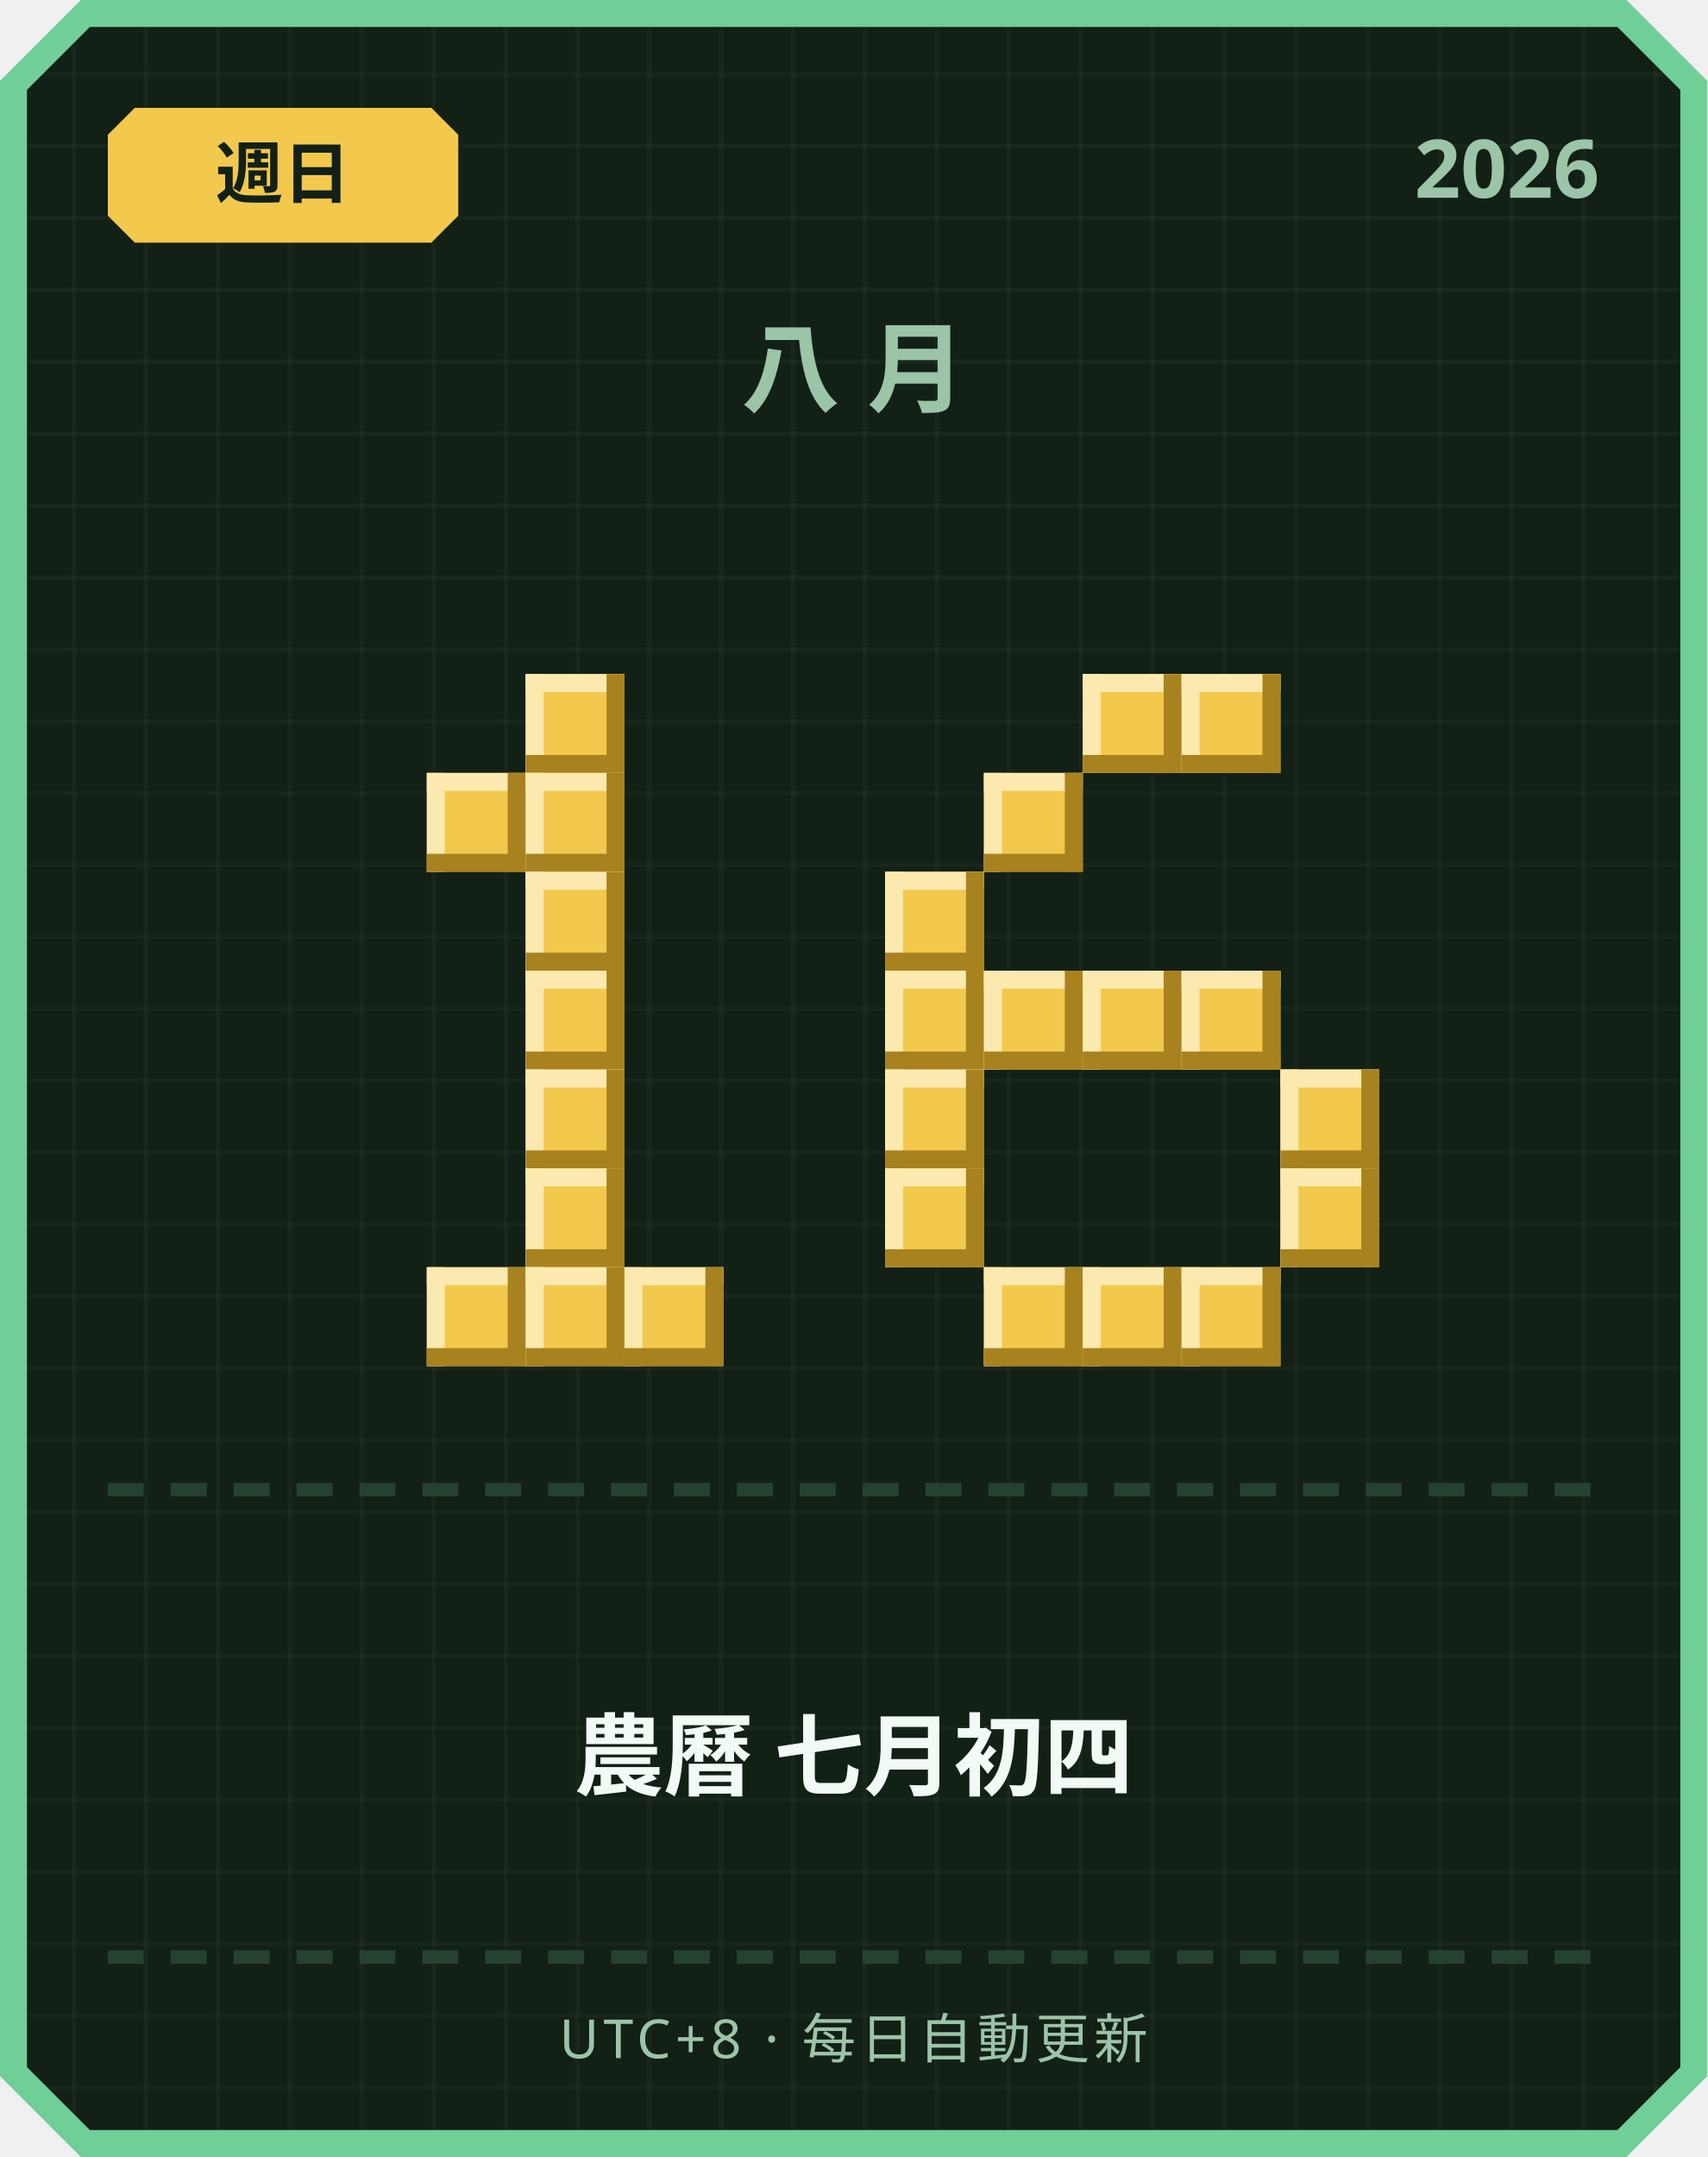
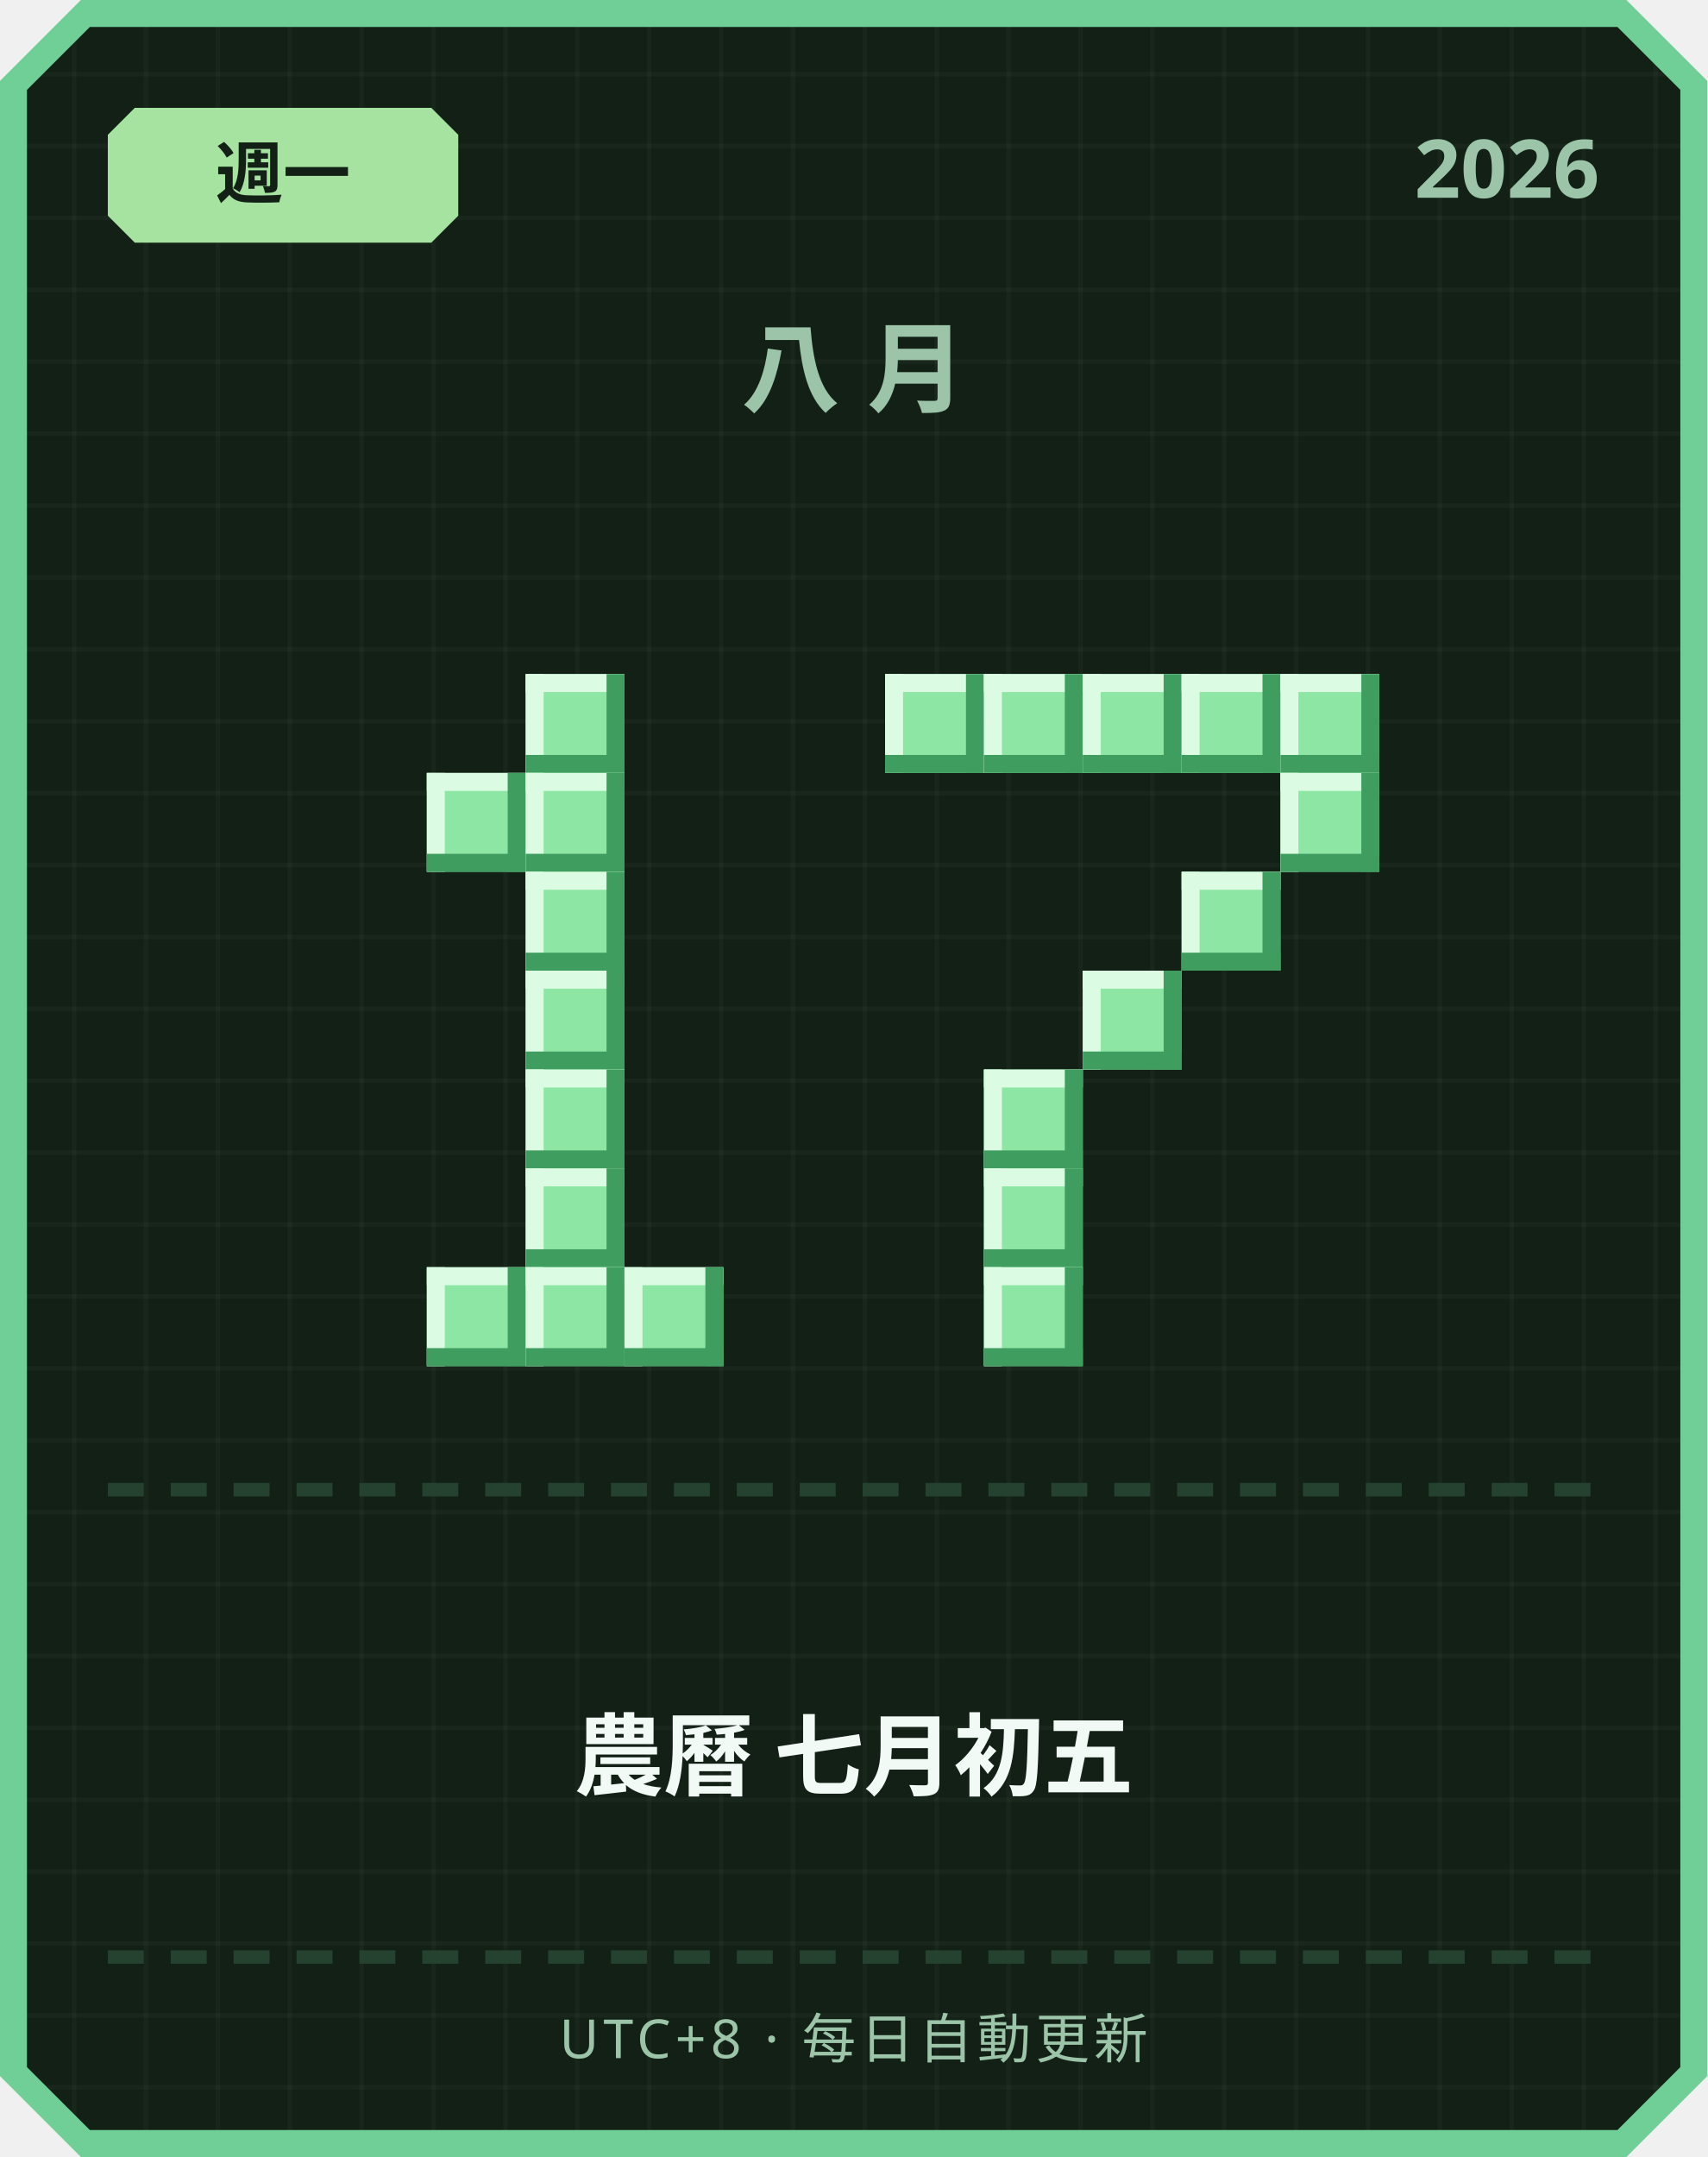
<svg xmlns="http://www.w3.org/2000/svg" width="380" height="480" viewBox="0 0 380 480">
  <defs>
    <pattern id="grid" width="16" height="16" patternUnits="userSpaceOnUse">
      <rect width="16" height="16" fill="#122016" />
      <rect width="1" height="16" fill="#ffffff" opacity="0.03" />
      <rect width="16" height="1" fill="#ffffff" opacity="0.03" />
    </pattern>
  </defs>
  <path d="M 18,0 L 362,0 L 380,18 L 380,462 L 362,480 L 18,480 L 0,462 L 0,18 Z" fill="#6fcf97" />
  <path d="M 20,6 L 360,6 L 374,20 L 374,460 L 360,474 L 20,474 L 6,460 L 6,20 Z" fill="url(#grid)" />
-   <path d="M 30,24 L 96,24 L 102,30 L 102,48 L 96,54 L 30,54 L 24,48 L 24,30 Z" fill="#f2c94c" />
-   <text x="63" y="44" text-anchor="middle" font-family="'Segoe UI', sans-serif" font-size="15" font-weight="700" fill="#122016">週日</text>
+   <path d="M 30,24 L 96,24 L 102,30 L 102,48 L 96,54 L 30,54 L 24,48 L 24,30 Z" fill="#a6e3a1" />
+   <text x="63" y="44" text-anchor="middle" font-family="'Segoe UI', sans-serif" font-size="15" font-weight="700" fill="#122016">週一</text>
  <text x="356" y="44" text-anchor="end" font-family="'Segoe UI', sans-serif" font-size="18" font-weight="700" fill="#9bc4a8">2026</text>
  <text x="190" y="90" text-anchor="middle" font-family="'Segoe UI', sans-serif" font-size="22" font-weight="700" letter-spacing="6" fill="#9bc4a8">八月</text>
-   <rect x="117" y="150" width="22" height="22" fill="#f2c94c" />
-   <rect x="117" y="150" width="22" height="4" fill="#fbe9b0" />
-   <rect x="117" y="150" width="4" height="22" fill="#fbe9b0" />
-   <rect x="117" y="168" width="22" height="4" fill="#a8821f" />
-   <rect x="135" y="150" width="4" height="22" fill="#a8821f" />
-   <rect x="95" y="172" width="22" height="22" fill="#f2c94c" />
-   <rect x="95" y="172" width="22" height="4" fill="#fbe9b0" />
-   <rect x="95" y="172" width="4" height="22" fill="#fbe9b0" />
-   <rect x="95" y="190" width="22" height="4" fill="#a8821f" />
-   <rect x="113" y="172" width="4" height="22" fill="#a8821f" />
-   <rect x="117" y="172" width="22" height="22" fill="#f2c94c" />
-   <rect x="117" y="172" width="22" height="4" fill="#fbe9b0" />
-   <rect x="117" y="172" width="4" height="22" fill="#fbe9b0" />
-   <rect x="117" y="190" width="22" height="4" fill="#a8821f" />
-   <rect x="135" y="172" width="4" height="22" fill="#a8821f" />
-   <rect x="117" y="194" width="22" height="22" fill="#f2c94c" />
-   <rect x="117" y="194" width="22" height="4" fill="#fbe9b0" />
-   <rect x="117" y="194" width="4" height="22" fill="#fbe9b0" />
-   <rect x="117" y="212" width="22" height="4" fill="#a8821f" />
-   <rect x="135" y="194" width="4" height="22" fill="#a8821f" />
-   <rect x="117" y="216" width="22" height="22" fill="#f2c94c" />
-   <rect x="117" y="216" width="22" height="4" fill="#fbe9b0" />
-   <rect x="117" y="216" width="4" height="22" fill="#fbe9b0" />
-   <rect x="117" y="234" width="22" height="4" fill="#a8821f" />
-   <rect x="135" y="216" width="4" height="22" fill="#a8821f" />
-   <rect x="117" y="238" width="22" height="22" fill="#f2c94c" />
-   <rect x="117" y="238" width="22" height="4" fill="#fbe9b0" />
-   <rect x="117" y="238" width="4" height="22" fill="#fbe9b0" />
-   <rect x="117" y="256" width="22" height="4" fill="#a8821f" />
-   <rect x="135" y="238" width="4" height="22" fill="#a8821f" />
-   <rect x="117" y="260" width="22" height="22" fill="#f2c94c" />
-   <rect x="117" y="260" width="22" height="4" fill="#fbe9b0" />
-   <rect x="117" y="260" width="4" height="22" fill="#fbe9b0" />
-   <rect x="117" y="278" width="22" height="4" fill="#a8821f" />
-   <rect x="135" y="260" width="4" height="22" fill="#a8821f" />
-   <rect x="95" y="282" width="22" height="22" fill="#f2c94c" />
-   <rect x="95" y="282" width="22" height="4" fill="#fbe9b0" />
-   <rect x="95" y="282" width="4" height="22" fill="#fbe9b0" />
-   <rect x="95" y="300" width="22" height="4" fill="#a8821f" />
-   <rect x="113" y="282" width="4" height="22" fill="#a8821f" />
-   <rect x="117" y="282" width="22" height="22" fill="#f2c94c" />
-   <rect x="117" y="282" width="22" height="4" fill="#fbe9b0" />
-   <rect x="117" y="282" width="4" height="22" fill="#fbe9b0" />
-   <rect x="117" y="300" width="22" height="4" fill="#a8821f" />
-   <rect x="135" y="282" width="4" height="22" fill="#a8821f" />
-   <rect x="139" y="282" width="22" height="22" fill="#f2c94c" />
-   <rect x="139" y="282" width="22" height="4" fill="#fbe9b0" />
-   <rect x="139" y="282" width="4" height="22" fill="#fbe9b0" />
-   <rect x="139" y="300" width="22" height="4" fill="#a8821f" />
-   <rect x="157" y="282" width="4" height="22" fill="#a8821f" />
-   <rect x="241" y="150" width="22" height="22" fill="#f2c94c" />
-   <rect x="241" y="150" width="22" height="4" fill="#fbe9b0" />
-   <rect x="241" y="150" width="4" height="22" fill="#fbe9b0" />
-   <rect x="241" y="168" width="22" height="4" fill="#a8821f" />
-   <rect x="259" y="150" width="4" height="22" fill="#a8821f" />
-   <rect x="263" y="150" width="22" height="22" fill="#f2c94c" />
-   <rect x="263" y="150" width="22" height="4" fill="#fbe9b0" />
-   <rect x="263" y="150" width="4" height="22" fill="#fbe9b0" />
-   <rect x="263" y="168" width="22" height="4" fill="#a8821f" />
-   <rect x="281" y="150" width="4" height="22" fill="#a8821f" />
-   <rect x="219" y="172" width="22" height="22" fill="#f2c94c" />
-   <rect x="219" y="172" width="22" height="4" fill="#fbe9b0" />
-   <rect x="219" y="172" width="4" height="22" fill="#fbe9b0" />
-   <rect x="219" y="190" width="22" height="4" fill="#a8821f" />
-   <rect x="237" y="172" width="4" height="22" fill="#a8821f" />
-   <rect x="197" y="194" width="22" height="22" fill="#f2c94c" />
-   <rect x="197" y="194" width="22" height="4" fill="#fbe9b0" />
-   <rect x="197" y="194" width="4" height="22" fill="#fbe9b0" />
-   <rect x="197" y="212" width="22" height="4" fill="#a8821f" />
-   <rect x="215" y="194" width="4" height="22" fill="#a8821f" />
-   <rect x="197" y="216" width="22" height="22" fill="#f2c94c" />
-   <rect x="197" y="216" width="22" height="4" fill="#fbe9b0" />
-   <rect x="197" y="216" width="4" height="22" fill="#fbe9b0" />
-   <rect x="197" y="234" width="22" height="4" fill="#a8821f" />
-   <rect x="215" y="216" width="4" height="22" fill="#a8821f" />
-   <rect x="219" y="216" width="22" height="22" fill="#f2c94c" />
-   <rect x="219" y="216" width="22" height="4" fill="#fbe9b0" />
-   <rect x="219" y="216" width="4" height="22" fill="#fbe9b0" />
-   <rect x="219" y="234" width="22" height="4" fill="#a8821f" />
-   <rect x="237" y="216" width="4" height="22" fill="#a8821f" />
-   <rect x="241" y="216" width="22" height="22" fill="#f2c94c" />
-   <rect x="241" y="216" width="22" height="4" fill="#fbe9b0" />
-   <rect x="241" y="216" width="4" height="22" fill="#fbe9b0" />
-   <rect x="241" y="234" width="22" height="4" fill="#a8821f" />
-   <rect x="259" y="216" width="4" height="22" fill="#a8821f" />
-   <rect x="263" y="216" width="22" height="22" fill="#f2c94c" />
-   <rect x="263" y="216" width="22" height="4" fill="#fbe9b0" />
-   <rect x="263" y="216" width="4" height="22" fill="#fbe9b0" />
-   <rect x="263" y="234" width="22" height="4" fill="#a8821f" />
-   <rect x="281" y="216" width="4" height="22" fill="#a8821f" />
-   <rect x="197" y="238" width="22" height="22" fill="#f2c94c" />
-   <rect x="197" y="238" width="22" height="4" fill="#fbe9b0" />
-   <rect x="197" y="238" width="4" height="22" fill="#fbe9b0" />
-   <rect x="197" y="256" width="22" height="4" fill="#a8821f" />
-   <rect x="215" y="238" width="4" height="22" fill="#a8821f" />
-   <rect x="285" y="238" width="22" height="22" fill="#f2c94c" />
-   <rect x="285" y="238" width="22" height="4" fill="#fbe9b0" />
-   <rect x="285" y="238" width="4" height="22" fill="#fbe9b0" />
-   <rect x="285" y="256" width="22" height="4" fill="#a8821f" />
-   <rect x="303" y="238" width="4" height="22" fill="#a8821f" />
-   <rect x="197" y="260" width="22" height="22" fill="#f2c94c" />
-   <rect x="197" y="260" width="22" height="4" fill="#fbe9b0" />
-   <rect x="197" y="260" width="4" height="22" fill="#fbe9b0" />
-   <rect x="197" y="278" width="22" height="4" fill="#a8821f" />
-   <rect x="215" y="260" width="4" height="22" fill="#a8821f" />
-   <rect x="285" y="260" width="22" height="22" fill="#f2c94c" />
-   <rect x="285" y="260" width="22" height="4" fill="#fbe9b0" />
-   <rect x="285" y="260" width="4" height="22" fill="#fbe9b0" />
-   <rect x="285" y="278" width="22" height="4" fill="#a8821f" />
-   <rect x="303" y="260" width="4" height="22" fill="#a8821f" />
-   <rect x="219" y="282" width="22" height="22" fill="#f2c94c" />
-   <rect x="219" y="282" width="22" height="4" fill="#fbe9b0" />
-   <rect x="219" y="282" width="4" height="22" fill="#fbe9b0" />
-   <rect x="219" y="300" width="22" height="4" fill="#a8821f" />
-   <rect x="237" y="282" width="4" height="22" fill="#a8821f" />
-   <rect x="241" y="282" width="22" height="22" fill="#f2c94c" />
-   <rect x="241" y="282" width="22" height="4" fill="#fbe9b0" />
-   <rect x="241" y="282" width="4" height="22" fill="#fbe9b0" />
-   <rect x="241" y="300" width="22" height="4" fill="#a8821f" />
-   <rect x="259" y="282" width="4" height="22" fill="#a8821f" />
-   <rect x="263" y="282" width="22" height="22" fill="#f2c94c" />
-   <rect x="263" y="282" width="22" height="4" fill="#fbe9b0" />
-   <rect x="263" y="282" width="4" height="22" fill="#fbe9b0" />
-   <rect x="263" y="300" width="22" height="4" fill="#a8821f" />
-   <rect x="281" y="282" width="4" height="22" fill="#a8821f" />
+   <rect x="117" y="150" width="22" height="22" fill="#8ee6a5" />
+   <rect x="117" y="150" width="22" height="4" fill="#dbfbe3" />
+   <rect x="117" y="150" width="4" height="22" fill="#dbfbe3" />
+   <rect x="117" y="168" width="22" height="4" fill="#3f9e5f" />
+   <rect x="135" y="150" width="4" height="22" fill="#3f9e5f" />
+   <rect x="95" y="172" width="22" height="22" fill="#8ee6a5" />
+   <rect x="95" y="172" width="22" height="4" fill="#dbfbe3" />
+   <rect x="95" y="172" width="4" height="22" fill="#dbfbe3" />
+   <rect x="95" y="190" width="22" height="4" fill="#3f9e5f" />
+   <rect x="113" y="172" width="4" height="22" fill="#3f9e5f" />
+   <rect x="117" y="172" width="22" height="22" fill="#8ee6a5" />
+   <rect x="117" y="172" width="22" height="4" fill="#dbfbe3" />
+   <rect x="117" y="172" width="4" height="22" fill="#dbfbe3" />
+   <rect x="117" y="190" width="22" height="4" fill="#3f9e5f" />
+   <rect x="135" y="172" width="4" height="22" fill="#3f9e5f" />
+   <rect x="117" y="194" width="22" height="22" fill="#8ee6a5" />
+   <rect x="117" y="194" width="22" height="4" fill="#dbfbe3" />
+   <rect x="117" y="194" width="4" height="22" fill="#dbfbe3" />
+   <rect x="117" y="212" width="22" height="4" fill="#3f9e5f" />
+   <rect x="135" y="194" width="4" height="22" fill="#3f9e5f" />
+   <rect x="117" y="216" width="22" height="22" fill="#8ee6a5" />
+   <rect x="117" y="216" width="22" height="4" fill="#dbfbe3" />
+   <rect x="117" y="216" width="4" height="22" fill="#dbfbe3" />
+   <rect x="117" y="234" width="22" height="4" fill="#3f9e5f" />
+   <rect x="135" y="216" width="4" height="22" fill="#3f9e5f" />
+   <rect x="117" y="238" width="22" height="22" fill="#8ee6a5" />
+   <rect x="117" y="238" width="22" height="4" fill="#dbfbe3" />
+   <rect x="117" y="238" width="4" height="22" fill="#dbfbe3" />
+   <rect x="117" y="256" width="22" height="4" fill="#3f9e5f" />
+   <rect x="135" y="238" width="4" height="22" fill="#3f9e5f" />
+   <rect x="117" y="260" width="22" height="22" fill="#8ee6a5" />
+   <rect x="117" y="260" width="22" height="4" fill="#dbfbe3" />
+   <rect x="117" y="260" width="4" height="22" fill="#dbfbe3" />
+   <rect x="117" y="278" width="22" height="4" fill="#3f9e5f" />
+   <rect x="135" y="260" width="4" height="22" fill="#3f9e5f" />
+   <rect x="95" y="282" width="22" height="22" fill="#8ee6a5" />
+   <rect x="95" y="282" width="22" height="4" fill="#dbfbe3" />
+   <rect x="95" y="282" width="4" height="22" fill="#dbfbe3" />
+   <rect x="95" y="300" width="22" height="4" fill="#3f9e5f" />
+   <rect x="113" y="282" width="4" height="22" fill="#3f9e5f" />
+   <rect x="117" y="282" width="22" height="22" fill="#8ee6a5" />
+   <rect x="117" y="282" width="22" height="4" fill="#dbfbe3" />
+   <rect x="117" y="282" width="4" height="22" fill="#dbfbe3" />
+   <rect x="117" y="300" width="22" height="4" fill="#3f9e5f" />
+   <rect x="135" y="282" width="4" height="22" fill="#3f9e5f" />
+   <rect x="139" y="282" width="22" height="22" fill="#8ee6a5" />
+   <rect x="139" y="282" width="22" height="4" fill="#dbfbe3" />
+   <rect x="139" y="282" width="4" height="22" fill="#dbfbe3" />
+   <rect x="139" y="300" width="22" height="4" fill="#3f9e5f" />
+   <rect x="157" y="282" width="4" height="22" fill="#3f9e5f" />
+   <rect x="197" y="150" width="22" height="22" fill="#8ee6a5" />
+   <rect x="197" y="150" width="22" height="4" fill="#dbfbe3" />
+   <rect x="197" y="150" width="4" height="22" fill="#dbfbe3" />
+   <rect x="197" y="168" width="22" height="4" fill="#3f9e5f" />
+   <rect x="215" y="150" width="4" height="22" fill="#3f9e5f" />
+   <rect x="219" y="150" width="22" height="22" fill="#8ee6a5" />
+   <rect x="219" y="150" width="22" height="4" fill="#dbfbe3" />
+   <rect x="219" y="150" width="4" height="22" fill="#dbfbe3" />
+   <rect x="219" y="168" width="22" height="4" fill="#3f9e5f" />
+   <rect x="237" y="150" width="4" height="22" fill="#3f9e5f" />
+   <rect x="241" y="150" width="22" height="22" fill="#8ee6a5" />
+   <rect x="241" y="150" width="22" height="4" fill="#dbfbe3" />
+   <rect x="241" y="150" width="4" height="22" fill="#dbfbe3" />
+   <rect x="241" y="168" width="22" height="4" fill="#3f9e5f" />
+   <rect x="259" y="150" width="4" height="22" fill="#3f9e5f" />
+   <rect x="263" y="150" width="22" height="22" fill="#8ee6a5" />
+   <rect x="263" y="150" width="22" height="4" fill="#dbfbe3" />
+   <rect x="263" y="150" width="4" height="22" fill="#dbfbe3" />
+   <rect x="263" y="168" width="22" height="4" fill="#3f9e5f" />
+   <rect x="281" y="150" width="4" height="22" fill="#3f9e5f" />
+   <rect x="285" y="150" width="22" height="22" fill="#8ee6a5" />
+   <rect x="285" y="150" width="22" height="4" fill="#dbfbe3" />
+   <rect x="285" y="150" width="4" height="22" fill="#dbfbe3" />
+   <rect x="285" y="168" width="22" height="4" fill="#3f9e5f" />
+   <rect x="303" y="150" width="4" height="22" fill="#3f9e5f" />
+   <rect x="285" y="172" width="22" height="22" fill="#8ee6a5" />
+   <rect x="285" y="172" width="22" height="4" fill="#dbfbe3" />
+   <rect x="285" y="172" width="4" height="22" fill="#dbfbe3" />
+   <rect x="285" y="190" width="22" height="4" fill="#3f9e5f" />
+   <rect x="303" y="172" width="4" height="22" fill="#3f9e5f" />
+   <rect x="263" y="194" width="22" height="22" fill="#8ee6a5" />
+   <rect x="263" y="194" width="22" height="4" fill="#dbfbe3" />
+   <rect x="263" y="194" width="4" height="22" fill="#dbfbe3" />
+   <rect x="263" y="212" width="22" height="4" fill="#3f9e5f" />
+   <rect x="281" y="194" width="4" height="22" fill="#3f9e5f" />
+   <rect x="241" y="216" width="22" height="22" fill="#8ee6a5" />
+   <rect x="241" y="216" width="22" height="4" fill="#dbfbe3" />
+   <rect x="241" y="216" width="4" height="22" fill="#dbfbe3" />
+   <rect x="241" y="234" width="22" height="4" fill="#3f9e5f" />
+   <rect x="259" y="216" width="4" height="22" fill="#3f9e5f" />
+   <rect x="219" y="238" width="22" height="22" fill="#8ee6a5" />
+   <rect x="219" y="238" width="22" height="4" fill="#dbfbe3" />
+   <rect x="219" y="238" width="4" height="22" fill="#dbfbe3" />
+   <rect x="219" y="256" width="22" height="4" fill="#3f9e5f" />
+   <rect x="237" y="238" width="4" height="22" fill="#3f9e5f" />
+   <rect x="219" y="260" width="22" height="22" fill="#8ee6a5" />
+   <rect x="219" y="260" width="22" height="4" fill="#dbfbe3" />
+   <rect x="219" y="260" width="4" height="22" fill="#dbfbe3" />
+   <rect x="219" y="278" width="22" height="4" fill="#3f9e5f" />
+   <rect x="237" y="260" width="4" height="22" fill="#3f9e5f" />
+   <rect x="219" y="282" width="22" height="22" fill="#8ee6a5" />
+   <rect x="219" y="282" width="22" height="4" fill="#dbfbe3" />
+   <rect x="219" y="282" width="4" height="22" fill="#dbfbe3" />
+   <rect x="219" y="300" width="22" height="4" fill="#3f9e5f" />
+   <rect x="237" y="282" width="4" height="22" fill="#3f9e5f" />
  <rect x="24" y="330" width="8" height="3" fill="#254230" />
  <rect x="38" y="330" width="8" height="3" fill="#254230" />
  <rect x="52" y="330" width="8" height="3" fill="#254230" />
  <rect x="66" y="330" width="8" height="3" fill="#254230" />
  <rect x="80" y="330" width="8" height="3" fill="#254230" />
  <rect x="94" y="330" width="8" height="3" fill="#254230" />
  <rect x="108" y="330" width="8" height="3" fill="#254230" />
  <rect x="122" y="330" width="8" height="3" fill="#254230" />
  <rect x="136" y="330" width="8" height="3" fill="#254230" />
  <rect x="150" y="330" width="8" height="3" fill="#254230" />
  <rect x="164" y="330" width="8" height="3" fill="#254230" />
  <rect x="178" y="330" width="8" height="3" fill="#254230" />
  <rect x="192" y="330" width="8" height="3" fill="#254230" />
  <rect x="206" y="330" width="8" height="3" fill="#254230" />
  <rect x="220" y="330" width="8" height="3" fill="#254230" />
  <rect x="234" y="330" width="8" height="3" fill="#254230" />
  <rect x="248" y="330" width="8" height="3" fill="#254230" />
  <rect x="262" y="330" width="8" height="3" fill="#254230" />
  <rect x="276" y="330" width="8" height="3" fill="#254230" />
  <rect x="290" y="330" width="8" height="3" fill="#254230" />
  <rect x="304" y="330" width="8" height="3" fill="#254230" />
  <rect x="318" y="330" width="8" height="3" fill="#254230" />
  <rect x="332" y="330" width="8" height="3" fill="#254230" />
  <rect x="346" y="330" width="8" height="3" fill="#254230" />
-   <text x="190" y="398" text-anchor="middle" font-family="'Segoe UI', 'Microsoft JhengHei', sans-serif" font-size="20" font-weight="700" fill="#f1faf4">農曆 七月初四</text>
+   <text x="190" y="398" text-anchor="middle" font-family="'Segoe UI', 'Microsoft JhengHei', sans-serif" font-size="20" font-weight="700" fill="#f1faf4">農曆 七月初五</text>
  <rect x="24" y="434" width="8" height="3" fill="#254230" />
  <rect x="38" y="434" width="8" height="3" fill="#254230" />
  <rect x="52" y="434" width="8" height="3" fill="#254230" />
  <rect x="66" y="434" width="8" height="3" fill="#254230" />
  <rect x="80" y="434" width="8" height="3" fill="#254230" />
  <rect x="94" y="434" width="8" height="3" fill="#254230" />
  <rect x="108" y="434" width="8" height="3" fill="#254230" />
  <rect x="122" y="434" width="8" height="3" fill="#254230" />
  <rect x="136" y="434" width="8" height="3" fill="#254230" />
  <rect x="150" y="434" width="8" height="3" fill="#254230" />
  <rect x="164" y="434" width="8" height="3" fill="#254230" />
  <rect x="178" y="434" width="8" height="3" fill="#254230" />
  <rect x="192" y="434" width="8" height="3" fill="#254230" />
  <rect x="206" y="434" width="8" height="3" fill="#254230" />
  <rect x="220" y="434" width="8" height="3" fill="#254230" />
  <rect x="234" y="434" width="8" height="3" fill="#254230" />
  <rect x="248" y="434" width="8" height="3" fill="#254230" />
  <rect x="262" y="434" width="8" height="3" fill="#254230" />
  <rect x="276" y="434" width="8" height="3" fill="#254230" />
  <rect x="290" y="434" width="8" height="3" fill="#254230" />
  <rect x="304" y="434" width="8" height="3" fill="#254230" />
  <rect x="318" y="434" width="8" height="3" fill="#254230" />
  <rect x="332" y="434" width="8" height="3" fill="#254230" />
  <rect x="346" y="434" width="8" height="3" fill="#254230" />
  <text x="190" y="458" text-anchor="middle" font-family="'Segoe UI', sans-serif" font-size="12" letter-spacing="1" fill="#9bc4a8">UTC+8 · 每日自動更新</text>
</svg>
